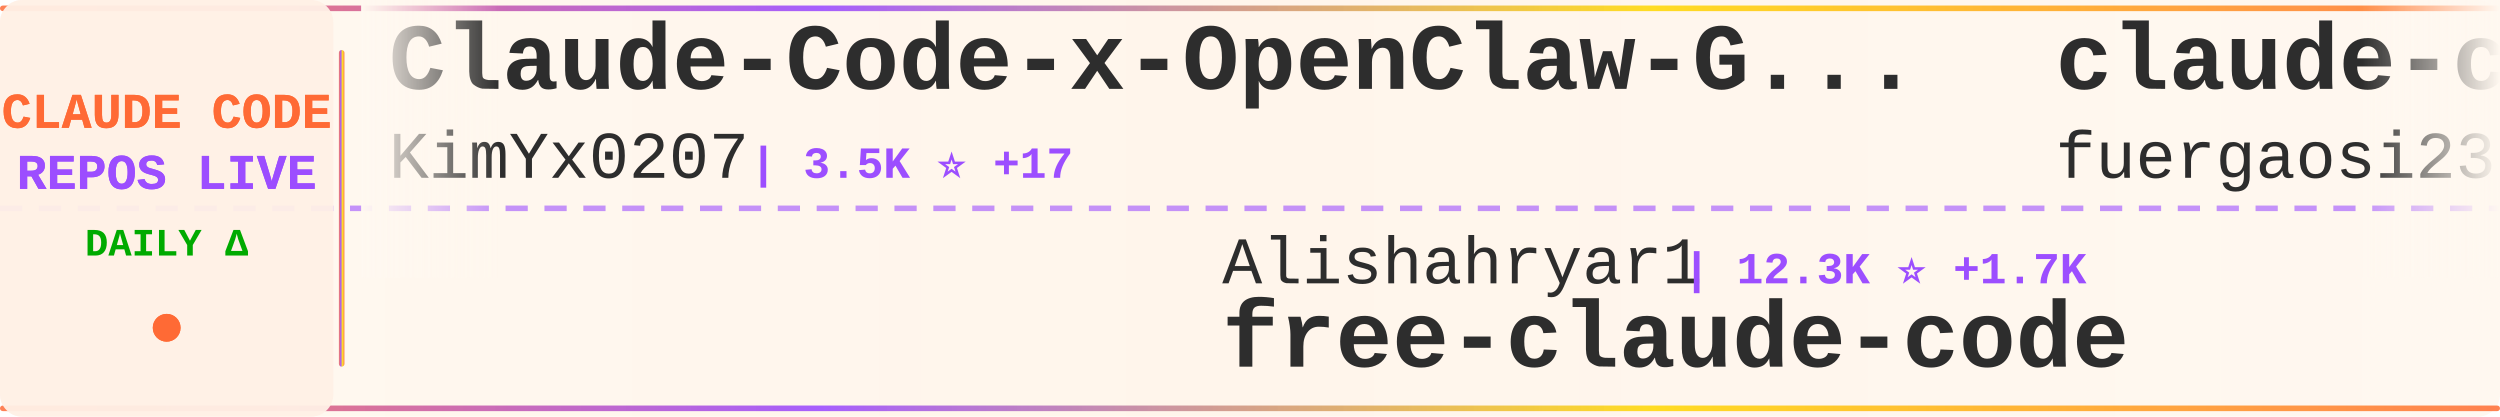
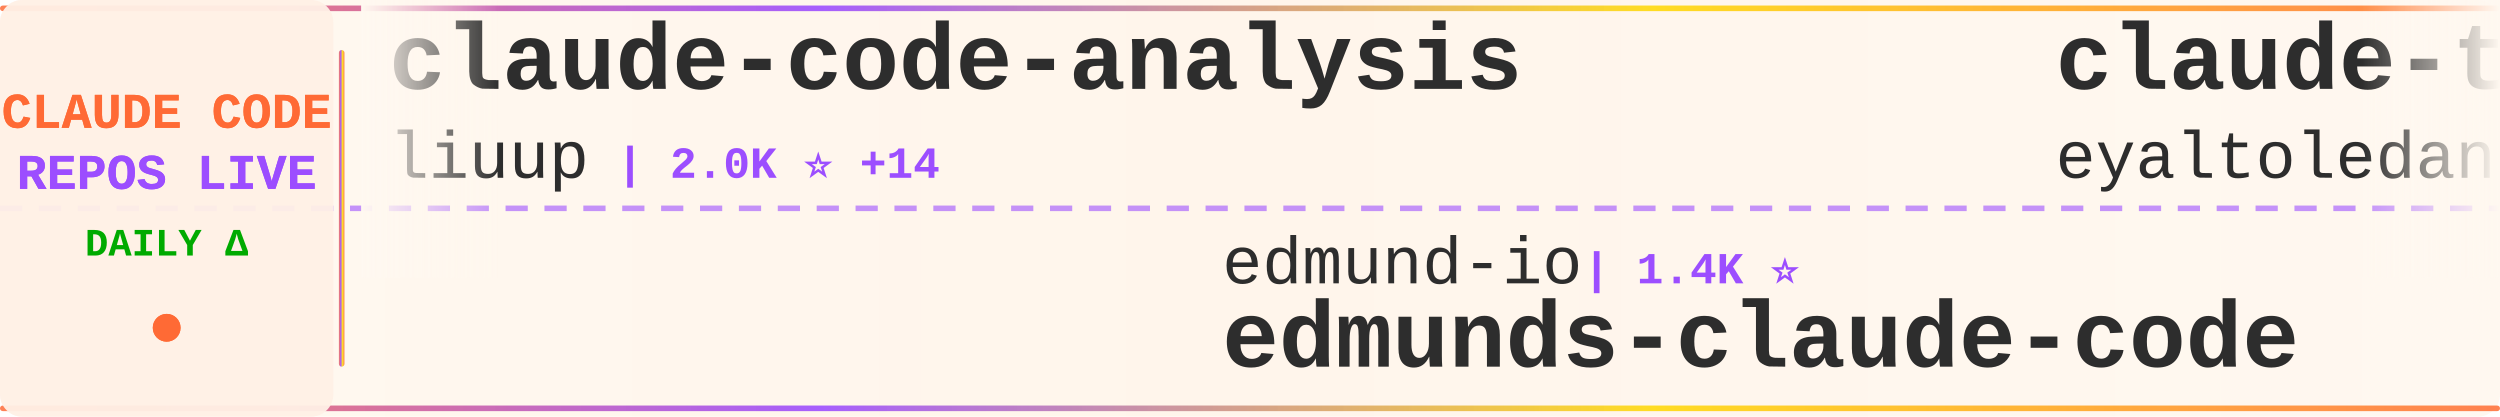
<svg xmlns="http://www.w3.org/2000/svg" width="900" height="150">
  <defs>
    <linearGradient id="tickerBg" x1="0%" y1="0%" x2="100%" y2="0%">
      <stop offset="0%" style="stop-color:#fff8f0;stop-opacity:0.98" />
      <stop offset="50%" style="stop-color:#fff5eb;stop-opacity:1" />
      <stop offset="100%" style="stop-color:#fff8f0;stop-opacity:0.98" />
    </linearGradient>
    <linearGradient id="borderGrad" x1="0%" y1="0%" x2="100%" y2="0%">
      <stop offset="0%" style="stop-color:#FF6B35;stop-opacity:0.85">
        <animate attributeName="stop-opacity" values="0.85;1;0.85" dur="2s" repeatCount="indefinite" />
      </stop>
      <stop offset="33%" style="stop-color:#9C4EFF;stop-opacity:0.9">
        <animate attributeName="stop-opacity" values="0.9;1;0.9" dur="2.2s" repeatCount="indefinite" />
      </stop>
      <stop offset="66%" style="stop-color:#FFD700;stop-opacity:0.85">
        <animate attributeName="stop-opacity" values="0.85;1;0.85" dur="1.8s" repeatCount="indefinite" />
      </stop>
      <stop offset="100%" style="stop-color:#FF6B35;stop-opacity:0.85">
        <animate attributeName="stop-opacity" values="0.85;1;0.85" dur="2s" repeatCount="indefinite" />
      </stop>
    </linearGradient>
    <filter id="textGlow">
      <feGaussianBlur stdDeviation="0.15" result="coloredBlur" />
      <feMerge>
        <feMergeNode in="coloredBlur" />
        <feMergeNode in="SourceGraphic" />
      </feMerge>
    </filter>
    <filter id="metricGlow">
      <feGaussianBlur stdDeviation="0.2" result="coloredBlur" />
      <feMerge>
        <feMergeNode in="coloredBlur" />
        <feMergeNode in="SourceGraphic" />
      </feMerge>
    </filter>
    <linearGradient id="leftFade" x1="0%" y1="0%" x2="100%" y2="0%">
      <stop offset="0%" style="stop-color:#fff8f0;stop-opacity:1" />
      <stop offset="100%" style="stop-color:#fff8f0;stop-opacity:0" />
    </linearGradient>
    <linearGradient id="rightFade" x1="0%" y1="0%" x2="100%" y2="0%">
      <stop offset="0%" style="stop-color:#fff8f0;stop-opacity:0" />
      <stop offset="100%" style="stop-color:#fff8f0;stop-opacity:1" />
    </linearGradient>
  </defs>
  <rect width="900" height="150" fill="url(#tickerBg)" rx="8" />
  <rect x="0" y="2" width="900" height="2" fill="url(#borderGrad)" rx="1" />
  <rect x="0" y="146" width="900" height="2" fill="url(#borderGrad)" rx="1" />
  <line x1="0" y1="75" x2="900" y2="75" stroke="#9C4EFF" stroke-width="2" stroke-dasharray="8 6" opacity="0.6" />
  <rect x="0" y="0" width="120" height="150" fill="#fff0e6" opacity="0.95" rx="8" />
  <text x="60" y="46" font-family="'Courier New', monospace" font-size="18" font-weight="bold" fill="#FF6B35" text-anchor="middle" filter="url(#textGlow)">
    CLAUDE CODE
  </text>
  <text x="60" y="68" font-family="'Courier New', monospace" font-size="18" font-weight="bold" fill="#9C4EFF" text-anchor="middle" filter="url(#textGlow)">
    REPOS LIVE
  </text>
  <text x="60" y="92" font-family="'Courier New', monospace" font-size="14" font-weight="bold" fill="#00aa00" text-anchor="middle">
    DAILY Δ
  </text>
  <circle cx="60" cy="118" r="5" fill="#FF6B35" filter="url(#metricGlow)">
    <animate attributeName="r" values="4;6;4" dur="1.5s" repeatCount="indefinite" />
    <animate attributeName="opacity" values="0.6;1;0.6" dur="1.5s" repeatCount="indefinite" />
  </circle>
  <rect x="122" y="18" width="2" height="114" fill="url(#borderGrad)" rx="1" />
  <clipPath id="tickerClip">
    <rect x="130" y="0" width="770" height="150" />
  </clipPath>
  <g clip-path="url(#tickerClip)">
    <g id="tickerItems">
      <animateTransform attributeName="transform" attributeType="XML" type="translate" from="0 0" to="-3000 0" dur="54s" repeatCount="indefinite" />
      <g transform="translate(0, 0)">
-         <text x="140" y="32" font-family="'Courier New', monospace" font-size="34" font-weight="bold" fill="#2d2d2d">Claude-Code-x-OpenClaw-G...</text>
-         <text x="140" y="64" font-family="'Courier New', monospace" font-size="24" font-weight="normal" fill="#2d2d2d" opacity="1.0">KimYx0207</text>
-         <text x="270" y="64" font-family="'Courier New', monospace" font-size="16" font-weight="bold" fill="#9C4EFF"> | 3.5K ⭐ +17</text>
+         <text x="140" y="32" font-family="'Courier New', monospace" font-size="34" font-weight="bold" fill="#2d2d2d">claude-code-analysis</text>
+         <text x="140" y="64" font-family="'Courier New', monospace" font-size="24" font-weight="normal" fill="#2d2d2d" opacity="1.0">liuup</text>
+         <text x="222" y="64" font-family="'Courier New', monospace" font-size="16" font-weight="bold" fill="#9C4EFF"> | 2.0K ⭐ +14</text>
      </g>
      <g transform="translate(300, 0)">
-         <text x="140" y="102" font-family="'Courier New', monospace" font-size="24" font-weight="normal" fill="#2d2d2d" opacity="1.0">Alishahryar1</text>
-         <text x="306" y="102" font-family="'Courier New', monospace" font-size="16" font-weight="bold" fill="#9C4EFF"> | 12.3K ⭐ +1.7K</text>
-         <text x="140" y="132" font-family="'Courier New', monospace" font-size="34" font-weight="bold" fill="#2d2d2d">free-claude-code</text>
+         <text x="140" y="102" font-family="'Courier New', monospace" font-size="24" font-weight="normal" fill="#2d2d2d" opacity="1.0">edmund-io</text>
+         <text x="270" y="102" font-family="'Courier New', monospace" font-size="16" font-weight="bold" fill="#9C4EFF"> | 1.4K ⭐</text>
+         <text x="140" y="132" font-family="'Courier New', monospace" font-size="34" font-weight="bold" fill="#2d2d2d">edmunds-claude-code</text>
      </g>
      <g transform="translate(600, 0)">
-         <text x="140" y="32" font-family="'Courier New', monospace" font-size="34" font-weight="bold" fill="#2d2d2d">claude-code-proxy</text>
-         <text x="140" y="64" font-family="'Courier New', monospace" font-size="24" font-weight="normal" fill="#2d2d2d" opacity="1.0">fuergaosi233</text>
-         <text x="306" y="64" font-family="'Courier New', monospace" font-size="16" font-weight="bold" fill="#9C4EFF"> | 2.5K ⭐ +6</text>
+         <text x="140" y="32" font-family="'Courier New', monospace" font-size="34" font-weight="bold" fill="#2d2d2d">claude-task-master</text>
+         <text x="140" y="64" font-family="'Courier New', monospace" font-size="24" font-weight="normal" fill="#2d2d2d" opacity="1.0">eyaltoledano</text>
+         <text x="306" y="64" font-family="'Courier New', monospace" font-size="16" font-weight="bold" fill="#9C4EFF"> | 26.8K ⭐ +26</text>
      </g>
      <g transform="translate(900, 0)">
-         <text x="140" y="102" font-family="'Courier New', monospace" font-size="24" font-weight="normal" fill="#2d2d2d" opacity="1.0">qwibitai</text>
-         <text x="258" y="102" font-family="'Courier New', monospace" font-size="16" font-weight="bold" fill="#9C4EFF"> | 28.1K ⭐ +110</text>
-         <text x="140" y="132" font-family="'Courier New', monospace" font-size="34" font-weight="bold" fill="#2d2d2d">nanoclaw</text>
+         <text x="140" y="102" font-family="'Courier New', monospace" font-size="24" font-weight="normal" fill="#2d2d2d" opacity="1.0">feiskyer</text>
+         <text x="258" y="102" font-family="'Courier New', monospace" font-size="16" font-weight="bold" fill="#9C4EFF"> | 1.5K ⭐ +4</text>
+         <text x="140" y="132" font-family="'Courier New', monospace" font-size="34" font-weight="bold" fill="#2d2d2d">claude-code-settings</text>
      </g>
      <g transform="translate(1200, 0)">
-         <text x="140" y="32" font-family="'Courier New', monospace" font-size="34" font-weight="bold" fill="#2d2d2d">agents</text>
-         <text x="140" y="64" font-family="'Courier New', monospace" font-size="24" font-weight="normal" fill="#2d2d2d" opacity="1.0">wshobson</text>
-         <text x="258" y="64" font-family="'Courier New', monospace" font-size="16" font-weight="bold" fill="#9C4EFF"> | 34.3K ⭐ +69</text>
+         <text x="140" y="32" font-family="'Courier New', monospace" font-size="34" font-weight="bold" fill="#2d2d2d">claude-code-system-promp...</text>
+         <text x="140" y="64" font-family="'Courier New', monospace" font-size="24" font-weight="normal" fill="#2d2d2d" opacity="1.0">Piebald-AI</text>
+         <text x="282" y="64" font-family="'Courier New', monospace" font-size="16" font-weight="bold" fill="#9C4EFF"> | 9.5K ⭐ +39</text>
      </g>
      <g transform="translate(1500, 0)">
-         <text x="140" y="102" font-family="'Courier New', monospace" font-size="24" font-weight="normal" fill="#2d2d2d" opacity="1.0">AICoderTudou</text>
-         <text x="306" y="102" font-family="'Courier New', monospace" font-size="16" font-weight="bold" fill="#9C4EFF"> | 495 ⭐</text>
-         <text x="140" y="132" font-family="'Courier New', monospace" font-size="34" font-weight="bold" fill="#2d2d2d">claude-code-tudou</text>
+         <text x="140" y="102" font-family="'Courier New', monospace" font-size="24" font-weight="normal" fill="#2d2d2d" opacity="1.0">1rgs</text>
+         <text x="210" y="102" font-family="'Courier New', monospace" font-size="16" font-weight="bold" fill="#9C4EFF"> | 3.5K ⭐ +5</text>
+         <text x="140" y="132" font-family="'Courier New', monospace" font-size="34" font-weight="bold" fill="#2d2d2d">claude-code-proxy</text>
      </g>
      <g transform="translate(1800, 0)">
-         <text x="140" y="32" font-family="'Courier New', monospace" font-size="34" font-weight="bold" fill="#2d2d2d">claude-code-source</text>
-         <text x="140" y="64" font-family="'Courier New', monospace" font-size="24" font-weight="normal" fill="#2d2d2d" opacity="1.0">hangsman</text>
-         <text x="258" y="64" font-family="'Courier New', monospace" font-size="16" font-weight="bold" fill="#9C4EFF"> | 760 ⭐ +1</text>
+         <text x="140" y="32" font-family="'Courier New', monospace" font-size="34" font-weight="bold" fill="#2d2d2d">Claude-Code-Usage-Monito...</text>
+         <text x="140" y="64" font-family="'Courier New', monospace" font-size="24" font-weight="normal" fill="#2d2d2d" opacity="1.0">Maciek-roboblog</text>
+         <text x="342" y="64" font-family="'Courier New', monospace" font-size="16" font-weight="bold" fill="#9C4EFF"> | 7.8K ⭐ +20</text>
      </g>
      <g transform="translate(2100, 0)">
-         <text x="140" y="102" font-family="'Courier New', monospace" font-size="24" font-weight="normal" fill="#2d2d2d" opacity="1.0">musistudio</text>
-         <text x="282" y="102" font-family="'Courier New', monospace" font-size="16" font-weight="bold" fill="#9C4EFF"> | 33.0K ⭐ +69</text>
-         <text x="140" y="132" font-family="'Courier New', monospace" font-size="34" font-weight="bold" fill="#2d2d2d">claude-code-router</text>
+         <text x="140" y="102" font-family="'Courier New', monospace" font-size="24" font-weight="normal" fill="#2d2d2d" opacity="1.0">wshobson</text>
+         <text x="258" y="102" font-family="'Courier New', monospace" font-size="16" font-weight="bold" fill="#9C4EFF"> | 34.3K ⭐ +63</text>
+         <text x="140" y="132" font-family="'Courier New', monospace" font-size="34" font-weight="bold" fill="#2d2d2d">agents</text>
      </g>
      <g transform="translate(2400, 0)">
-         <text x="140" y="32" font-family="'Courier New', monospace" font-size="34" font-weight="bold" fill="#2d2d2d">gstack</text>
-         <text x="140" y="64" font-family="'Courier New', monospace" font-size="24" font-weight="normal" fill="#2d2d2d" opacity="1.0">garrytan</text>
-         <text x="258" y="64" font-family="'Courier New', monospace" font-size="16" font-weight="bold" fill="#9C4EFF"> | 83.7K ⭐ +780</text>
+         <text x="140" y="32" font-family="'Courier New', monospace" font-size="34" font-weight="bold" fill="#2d2d2d">claude-code-local</text>
+         <text x="140" y="64" font-family="'Courier New', monospace" font-size="24" font-weight="normal" fill="#2d2d2d" opacity="1.0">nicedreamzapp</text>
+         <text x="318" y="64" font-family="'Courier New', monospace" font-size="16" font-weight="bold" fill="#9C4EFF"> | 2.2K ⭐ +30</text>
      </g>
      <g transform="translate(2700, 0)">
-         <text x="140" y="102" font-family="'Courier New', monospace" font-size="24" font-weight="normal" fill="#2d2d2d" opacity="1.0">Maciek-roboblog</text>
-         <text x="342" y="102" font-family="'Courier New', monospace" font-size="16" font-weight="bold" fill="#9C4EFF"> | 7.8K ⭐ +15</text>
-         <text x="140" y="132" font-family="'Courier New', monospace" font-size="34" font-weight="bold" fill="#2d2d2d">Claude-Code-Usage-Monito...</text>
+         <text x="140" y="102" font-family="'Courier New', monospace" font-size="24" font-weight="normal" fill="#2d2d2d" opacity="1.0">Hyper66666</text>
+         <text x="282" y="102" font-family="'Courier New', monospace" font-size="16" font-weight="bold" fill="#9C4EFF"> | 213 ⭐</text>
+         <text x="140" y="132" font-family="'Courier New', monospace" font-size="34" font-weight="bold" fill="#2d2d2d">claude-code-sourcemap</text>
      </g>
      <g transform="translate(3000, 0)">
-         <text x="140" y="32" font-family="'Courier New', monospace" font-size="34" font-weight="bold" fill="#2d2d2d">Claude-Code-x-OpenClaw-G...</text>
-         <text x="140" y="64" font-family="'Courier New', monospace" font-size="24" font-weight="normal" fill="#2d2d2d" opacity="1.0">KimYx0207</text>
-         <text x="270" y="64" font-family="'Courier New', monospace" font-size="16" font-weight="bold" fill="#9C4EFF"> | 3.5K ⭐ +17</text>
+         <text x="140" y="32" font-family="'Courier New', monospace" font-size="34" font-weight="bold" fill="#2d2d2d">claude-code-analysis</text>
+         <text x="140" y="64" font-family="'Courier New', monospace" font-size="24" font-weight="normal" fill="#2d2d2d" opacity="1.0">liuup</text>
+         <text x="222" y="64" font-family="'Courier New', monospace" font-size="16" font-weight="bold" fill="#9C4EFF"> | 2.0K ⭐ +14</text>
      </g>
      <g transform="translate(3300, 0)">
-         <text x="140" y="102" font-family="'Courier New', monospace" font-size="24" font-weight="normal" fill="#2d2d2d" opacity="1.0">Alishahryar1</text>
-         <text x="306" y="102" font-family="'Courier New', monospace" font-size="16" font-weight="bold" fill="#9C4EFF"> | 12.3K ⭐ +1.7K</text>
-         <text x="140" y="132" font-family="'Courier New', monospace" font-size="34" font-weight="bold" fill="#2d2d2d">free-claude-code</text>
+         <text x="140" y="102" font-family="'Courier New', monospace" font-size="24" font-weight="normal" fill="#2d2d2d" opacity="1.0">edmund-io</text>
+         <text x="270" y="102" font-family="'Courier New', monospace" font-size="16" font-weight="bold" fill="#9C4EFF"> | 1.4K ⭐</text>
+         <text x="140" y="132" font-family="'Courier New', monospace" font-size="34" font-weight="bold" fill="#2d2d2d">edmunds-claude-code</text>
      </g>
      <g transform="translate(3600, 0)">
-         <text x="140" y="32" font-family="'Courier New', monospace" font-size="34" font-weight="bold" fill="#2d2d2d">claude-code-proxy</text>
-         <text x="140" y="64" font-family="'Courier New', monospace" font-size="24" font-weight="normal" fill="#2d2d2d" opacity="1.0">fuergaosi233</text>
-         <text x="306" y="64" font-family="'Courier New', monospace" font-size="16" font-weight="bold" fill="#9C4EFF"> | 2.5K ⭐ +6</text>
+         <text x="140" y="32" font-family="'Courier New', monospace" font-size="34" font-weight="bold" fill="#2d2d2d">claude-task-master</text>
+         <text x="140" y="64" font-family="'Courier New', monospace" font-size="24" font-weight="normal" fill="#2d2d2d" opacity="1.0">eyaltoledano</text>
+         <text x="306" y="64" font-family="'Courier New', monospace" font-size="16" font-weight="bold" fill="#9C4EFF"> | 26.8K ⭐ +26</text>
      </g>
      <g transform="translate(3900, 0)">
-         <text x="140" y="102" font-family="'Courier New', monospace" font-size="24" font-weight="normal" fill="#2d2d2d" opacity="1.0">qwibitai</text>
-         <text x="258" y="102" font-family="'Courier New', monospace" font-size="16" font-weight="bold" fill="#9C4EFF"> | 28.1K ⭐ +110</text>
-         <text x="140" y="132" font-family="'Courier New', monospace" font-size="34" font-weight="bold" fill="#2d2d2d">nanoclaw</text>
+         <text x="140" y="102" font-family="'Courier New', monospace" font-size="24" font-weight="normal" fill="#2d2d2d" opacity="1.0">feiskyer</text>
+         <text x="258" y="102" font-family="'Courier New', monospace" font-size="16" font-weight="bold" fill="#9C4EFF"> | 1.5K ⭐ +4</text>
+         <text x="140" y="132" font-family="'Courier New', monospace" font-size="34" font-weight="bold" fill="#2d2d2d">claude-code-settings</text>
      </g>
    </g>
  </g>
  <rect x="130" y="0" width="50" height="100" fill="url(#leftFade)" />
  <rect x="850" y="0" width="50" height="100" fill="url(#rightFade)" />
</svg>
